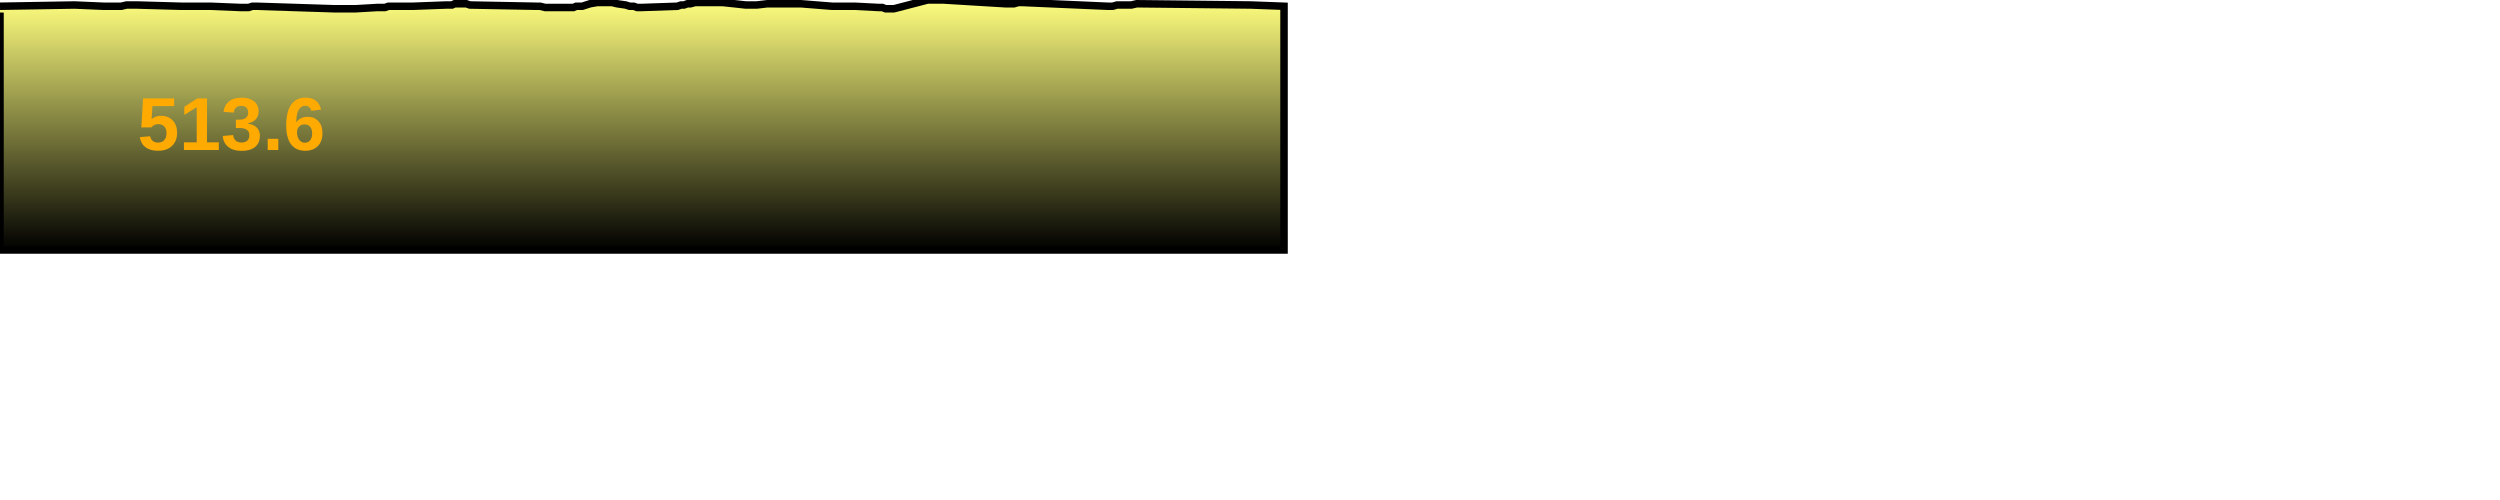
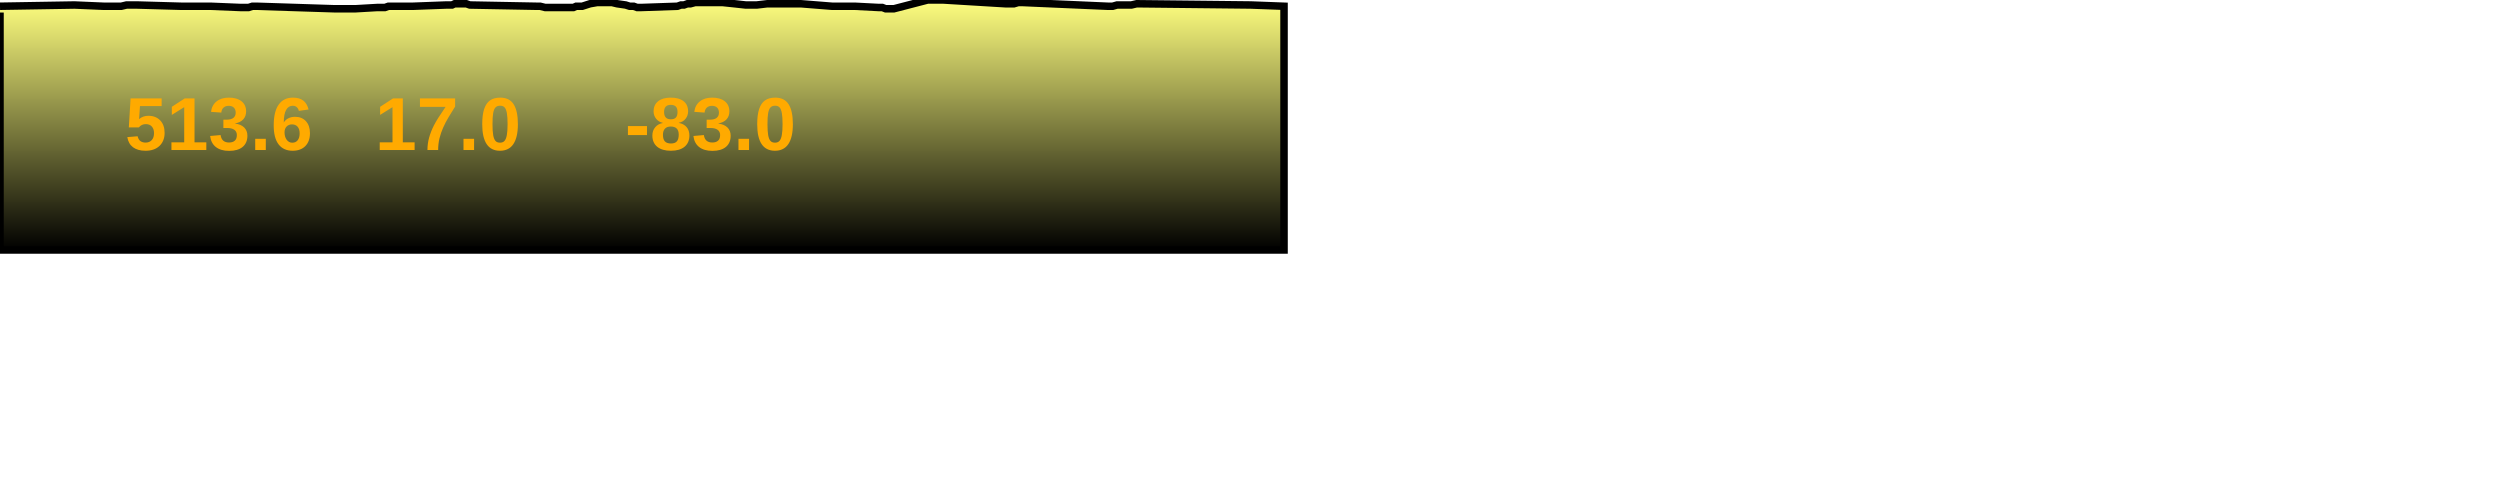
<svg xmlns="http://www.w3.org/2000/svg" baseProfile="full" height="200px" version="1.1" width="1000px">
  <defs>
    <linearGradient id="my-gradient" x1="0" x2="0" y1="0" y2="1">
      <stop offset="0.0" stop-color="#ffff7f" stop-opacity="1" />
      <stop offset="0.2" stop-color="#cccc66" stop-opacity="1" />
      <stop offset="1.0" stop-color="#000000" stop-opacity="1" />
    </linearGradient>
  </defs>
  <path d="M 0 2.5 L 29.783 2.0 L 41.376 2.5 L 43.269 2.5 L 45.207 2.5 L 46.884 2.5 L 48.512 2.5 L 50.619 2.0 L 52.771 2.0 L 54.807 2.0 L 72.355 2.5 L 73.871 2.5 L 75.812 2.5 L 78.118 2.5 L 80.474 2.5 L 82.428 2.5 L 84.126 2.5 L 96.242 3.0 L 97.906 3.0 L 99.429 3.0 L 100.977 2.5 L 102.519 2.5 L 133.568 3.5 L 135.07 3.5 L 136.999 3.5 L 138.803 3.5 L 140.683 3.5 L 142.303 3.5 L 150.91 3.0 L 152.306 3.0 L 153.97 3.0 L 155.391 2.5 L 156.849 2.5 L 158.419 2.5 L 165.292 2.5 L 178.501 2.0 L 179.703 2.0 L 180.824 2.0 L 181.868 1.5 L 182.879 1.5 L 184.066 1.5 L 185.496 1.5 L 186.52 1.5 L 187.914 2.0 L 214.4 2.5 L 216.038 2.5 L 218.065 3.0 L 219.89 3.0 L 221.674 3.0 L 223.397 3.0 L 224.931 3.0 L 226.251 3.0 L 227.599 3.0 L 229.38 3.0 L 230.494 2.5 L 232.904 2.5 L 236.016 1.5 L 238.897 1.0 L 241.728 1.0 L 244.787 1.0 L 246.827 1.5 L 250.278 2.0 L 251.845 2.5 L 253.462 2.5 L 254.837 3.0 L 256.488 3.0 L 270.986 2.5 L 272.39 2.0 L 273.607 2.0 L 274.982 1.5 L 276.221 1.5 L 278.078 1.0 L 280.462 1.0 L 284.037 1.0 L 288.977 1.0 L 293.754 1.5 L 298.292 2.0 L 302.691 2.0 L 306.924 1.5 L 311.551 1.5 L 320.314 1.5 L 332.817 2.5 L 334.792 2.5 L 337.229 2.5 L 339.32 2.5 L 341.872 2.5 L 351.464 3.0 L 352.94 3.0 L 354.23 3.5 L 355.597 3.5 L 357.597 3.5 L 371.061 0.0 L 372.33 0.0 L 373.868 0.0 L 375.391 0.0 L 377.372 0.0 L 402.102 1.5 L 403.832 1.5 L 405.613 1.5 L 407.328 1.0 L 408.872 1.0 L 443.098 2.5 L 445.064 2.5 L 446.828 2.0 L 449.082 2.0 L 450.781 2.0 L 452.547 2.0 L 454.684 1.5 L 500.328 2.0 L 513.612 2.5 L 513.612 100 L 0.0 100 L 0.0 5.0" fill="url(#my-gradient)" stroke="black" stroke-width="3" />
-   <text fill="#ffaa00" font-family="Arial" font-size="30px" font-weight="bold" stroke="none" x="55" y="60">513.6</text>
+   <text fill="#ffaa00" font-family="Arial" font-size="30px" font-weight="bold" stroke="none" x="50" y="60">513.6</text>
+   <text fill="#ffaa00" font-family="Arial" font-size="30px" font-weight="bold" stroke="none" x="150" y="60">17.0</text>
+   <text fill="#ffaa00" font-family="Arial" font-size="30px" font-weight="bold" stroke="none" x="250" y="60">-83.0</text>
</svg>
